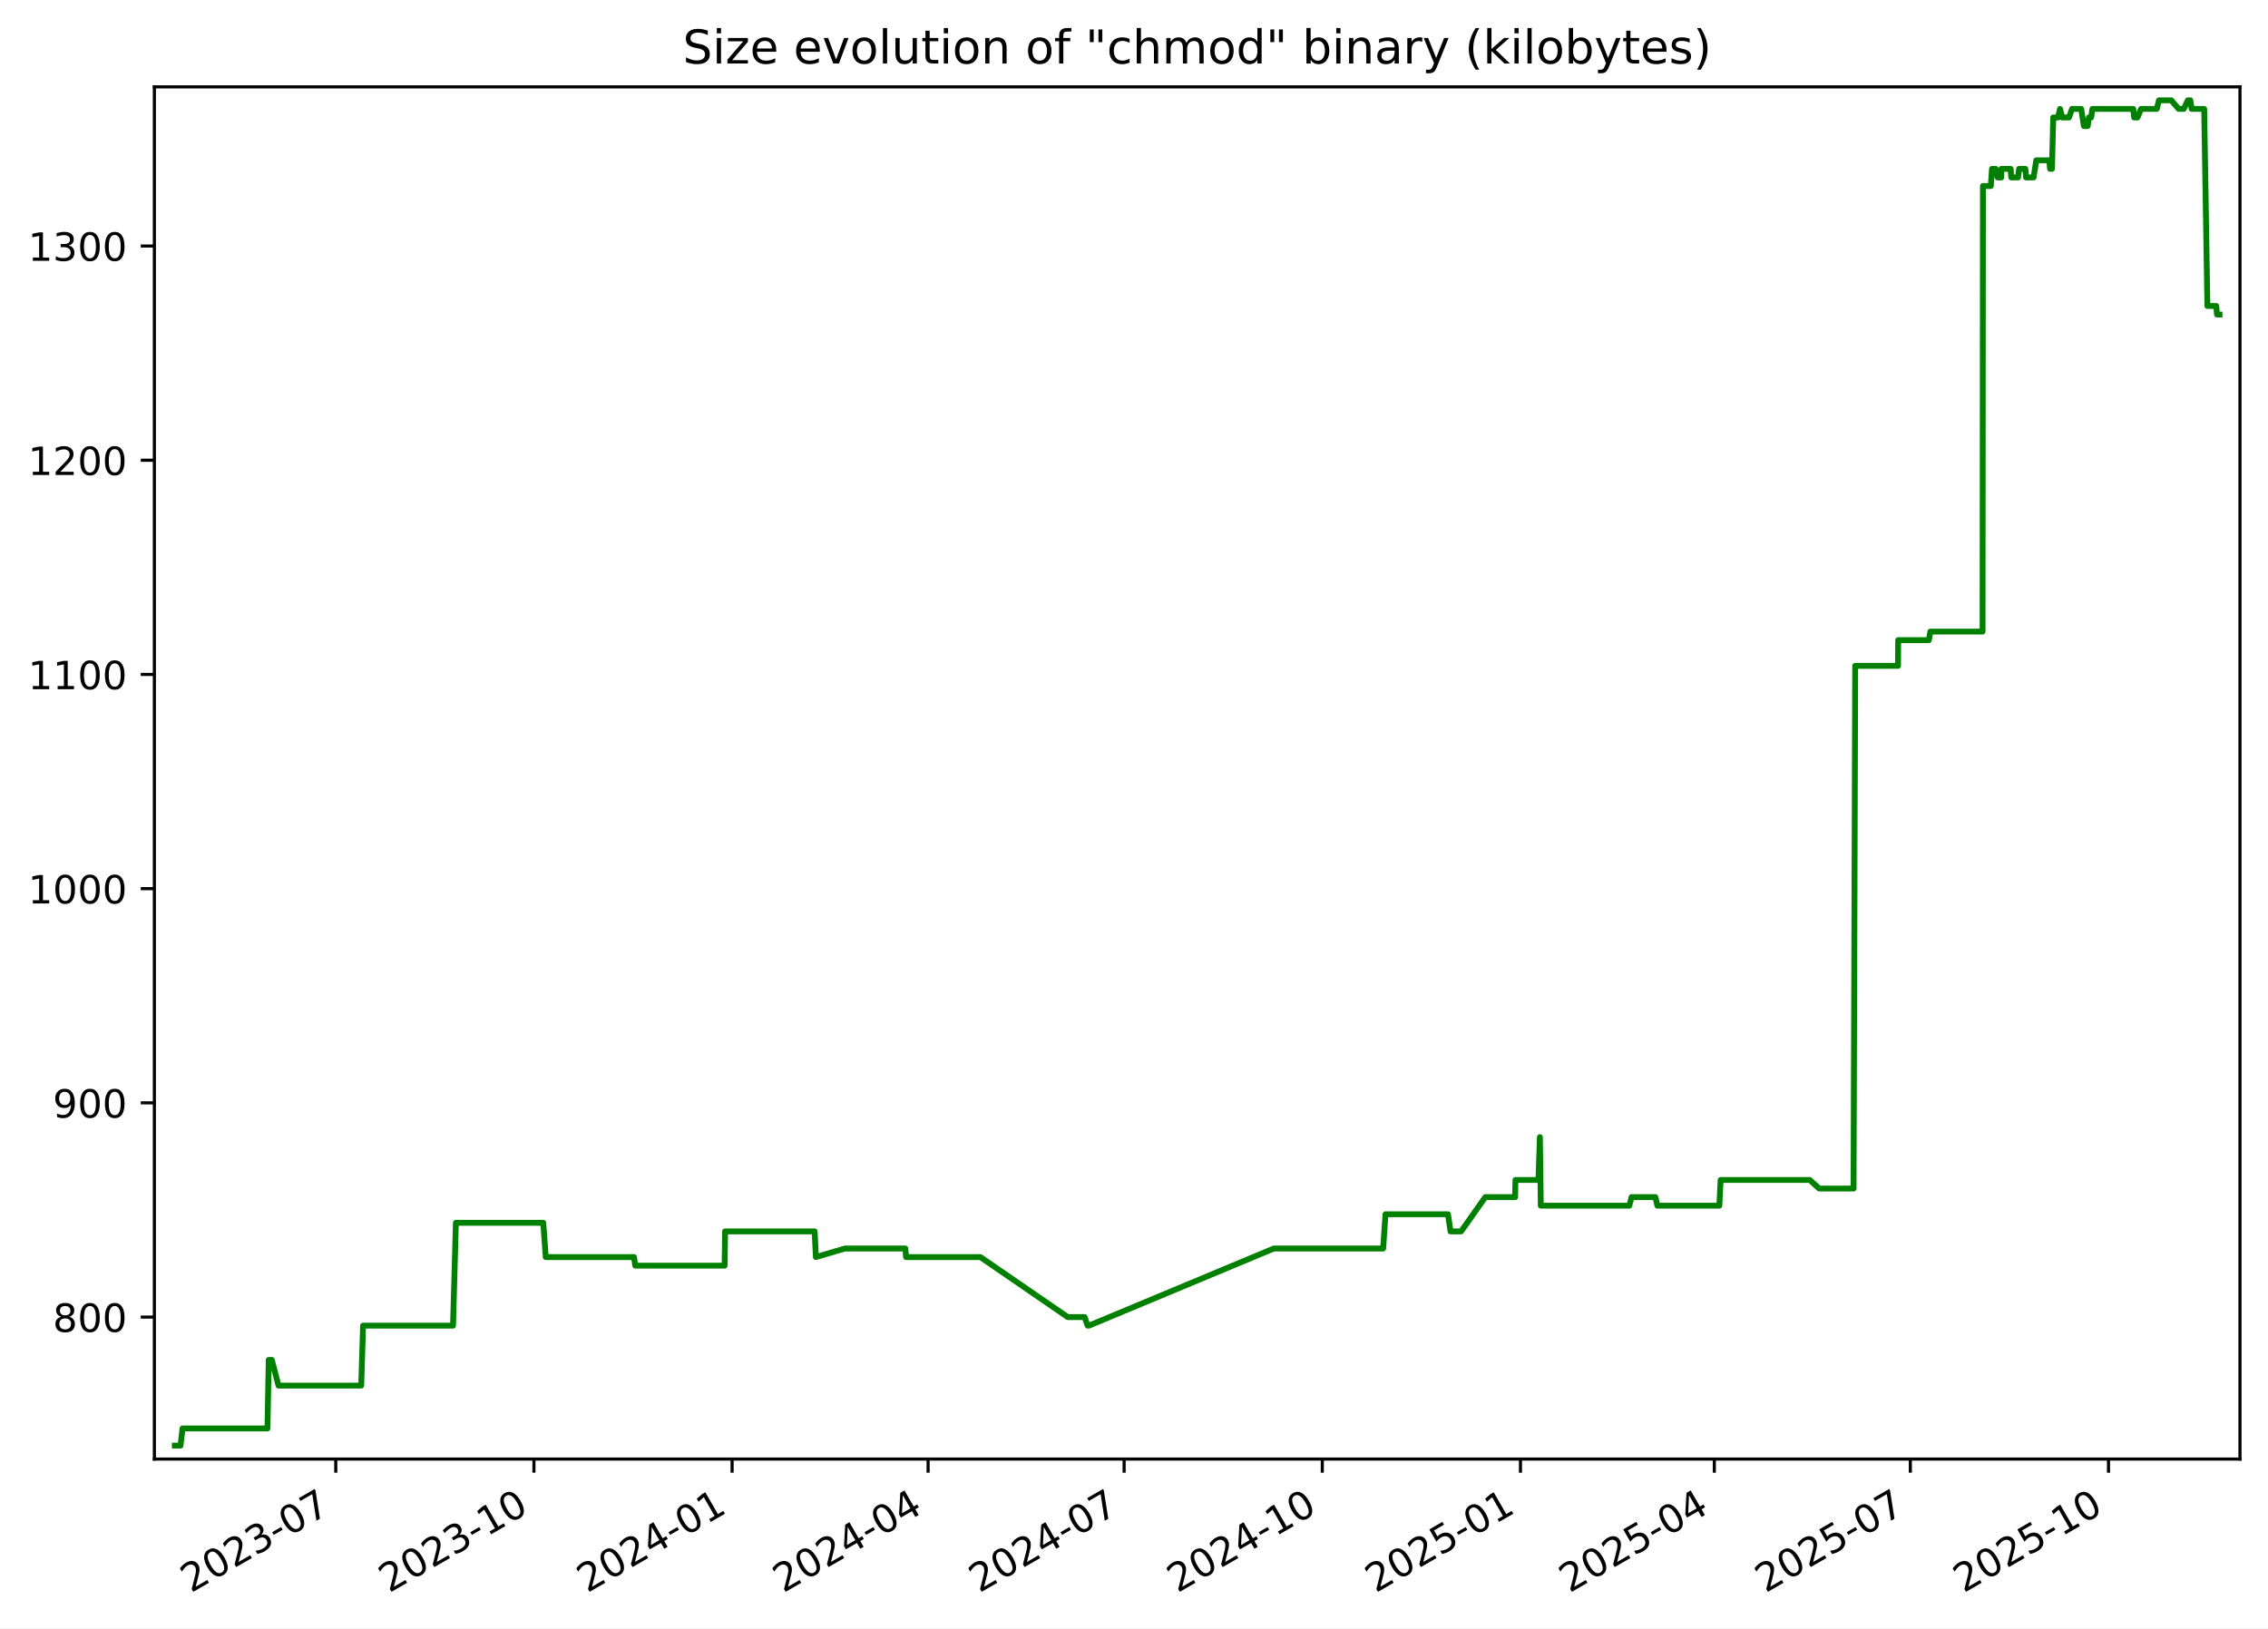
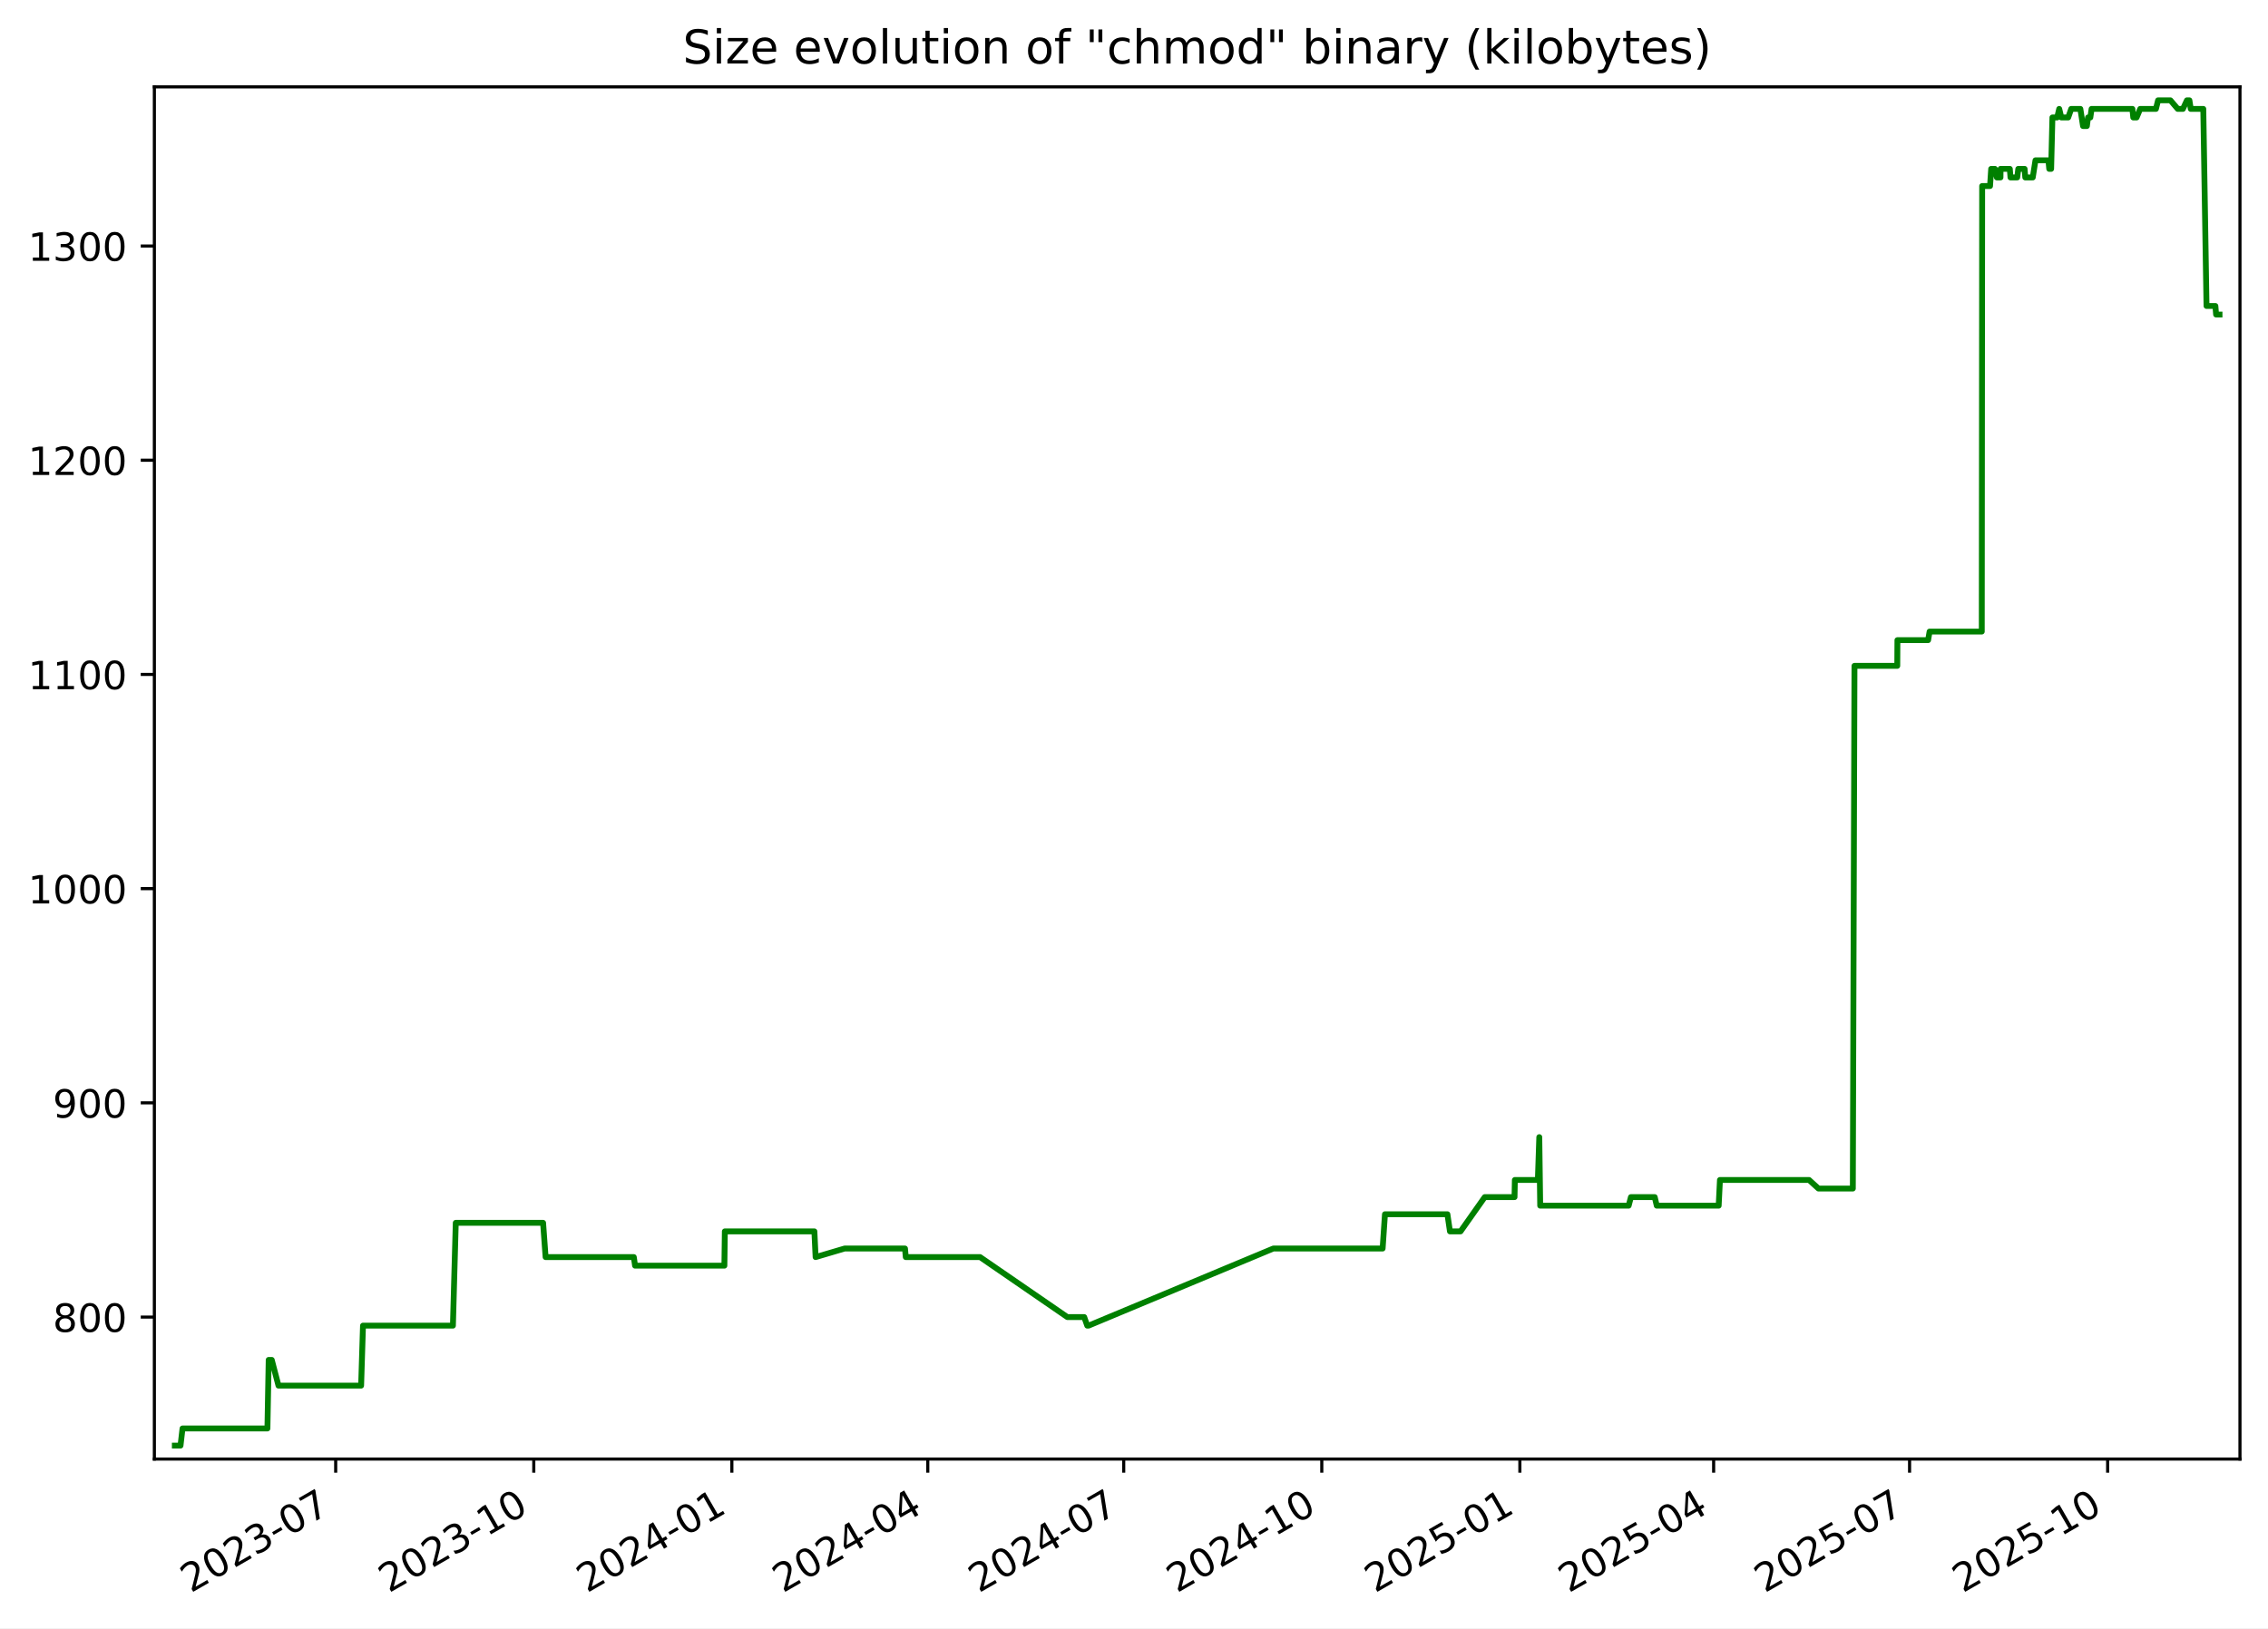
<svg xmlns="http://www.w3.org/2000/svg" xmlns:xlink="http://www.w3.org/1999/xlink" width="582.53pt" height="418.303pt" viewBox="0 0 582.53 418.303" version="1.1">
  <defs>
    <style type="text/css">*{stroke-linejoin: round; stroke-linecap: butt}</style>
  </defs>
  <g id="figure_1">
    <g id="patch_1">
      <path d="M -0 418.303  L 582.53 418.303  L 582.53 0  L -0 0  z " style="fill: #ffffff" />
    </g>
    <g id="axes_1">
      <g id="patch_2">
        <path d="M 39.65 374.83  L 575.33 374.83  L 575.33 22.318  L 39.65 22.318  z " style="fill: #ffffff" />
      </g>
      <g id="matplotlib.axis_1">
        <g id="xtick_1">
          <g id="line2d_1">
            <defs>
-               <path id="mbf99a6c5c3" d="M 0 0  L 0 3.5  " style="stroke: #000000; stroke-width: 0.8" />
+               <path id="m037a5abe22" d="M 0 0  L 0 3.5  " style="stroke: #000000; stroke-width: 0.8" />
            </defs>
            <g>
-               <use xlink:href="#mbf99a6c5c3" x="86.241" y="374.83" style="stroke: #000000; stroke-width: 0.8" />
+               <use xlink:href="#m037a5abe22" x="86.222" y="374.83" style="stroke: #000000; stroke-width: 0.8" />
            </g>
          </g>
          <g id="text_1">
-             <g transform="translate(49.01572 409.302) rotate(-30) scale(0.1 -0.1)">
+             <g transform="translate(48.99765 409.302) rotate(-30) scale(0.1 -0.1)">
              <defs>
                <path id="DejaVuSans-32" d="M 1228 531  L 3431 531  L 3431 0  L 469 0  L 469 531  Q 828 903 1448 1529  Q 2069 2156 2228 2338  Q 2531 2678 2651 2914  Q 2772 3150 2772 3378  Q 2772 3750 2511 3984  Q 2250 4219 1831 4219  Q 1534 4219 1204 4116  Q 875 4013 500 3803  L 500 4441  Q 881 4594 1212 4672  Q 1544 4750 1819 4750  Q 2544 4750 2975 4387  Q 3406 4025 3406 3419  Q 3406 3131 3298 2873  Q 3191 2616 2906 2266  Q 2828 2175 2409 1742  Q 1991 1309 1228 531  z " transform="scale(0.015625)" />
                <path id="DejaVuSans-30" d="M 2034 4250  Q 1547 4250 1301 3770  Q 1056 3291 1056 2328  Q 1056 1369 1301 889  Q 1547 409 2034 409  Q 2525 409 2770 889  Q 3016 1369 3016 2328  Q 3016 3291 2770 3770  Q 2525 4250 2034 4250  z M 2034 4750  Q 2819 4750 3233 4129  Q 3647 3509 3647 2328  Q 3647 1150 3233 529  Q 2819 -91 2034 -91  Q 1250 -91 836 529  Q 422 1150 422 2328  Q 422 3509 836 4129  Q 1250 4750 2034 4750  z " transform="scale(0.015625)" />
                <path id="DejaVuSans-33" d="M 2597 2516  Q 3050 2419 3304 2112  Q 3559 1806 3559 1356  Q 3559 666 3084 287  Q 2609 -91 1734 -91  Q 1441 -91 1130 -33  Q 819 25 488 141  L 488 750  Q 750 597 1062 519  Q 1375 441 1716 441  Q 2309 441 2620 675  Q 2931 909 2931 1356  Q 2931 1769 2642 2001  Q 2353 2234 1838 2234  L 1294 2234  L 1294 2753  L 1863 2753  Q 2328 2753 2575 2939  Q 2822 3125 2822 3475  Q 2822 3834 2567 4026  Q 2313 4219 1838 4219  Q 1578 4219 1281 4162  Q 984 4106 628 3988  L 628 4550  Q 988 4650 1302 4700  Q 1616 4750 1894 4750  Q 2613 4750 3031 4423  Q 3450 4097 3450 3541  Q 3450 3153 3228 2886  Q 3006 2619 2597 2516  z " transform="scale(0.015625)" />
                <path id="DejaVuSans-2d" d="M 313 2009  L 1997 2009  L 1997 1497  L 313 1497  L 313 2009  z " transform="scale(0.015625)" />
                <path id="DejaVuSans-37" d="M 525 4666  L 3525 4666  L 3525 4397  L 1831 0  L 1172 0  L 2766 4134  L 525 4134  L 525 4666  z " transform="scale(0.015625)" />
              </defs>
              <use xlink:href="#DejaVuSans-32" />
              <use xlink:href="#DejaVuSans-30" x="63.623" />
              <use xlink:href="#DejaVuSans-32" x="127.246" />
              <use xlink:href="#DejaVuSans-33" x="190.869" />
              <use xlink:href="#DejaVuSans-2d" x="254.492" />
              <use xlink:href="#DejaVuSans-30" x="290.576" />
              <use xlink:href="#DejaVuSans-37" x="354.199" />
            </g>
          </g>
        </g>
        <g id="xtick_2">
          <g id="line2d_2">
            <g>
-               <use xlink:href="#mbf99a6c5c3" x="137.139" y="374.83" style="stroke: #000000; stroke-width: 0.8" />
+               <use xlink:href="#m037a5abe22" x="137.099" y="374.83" style="stroke: #000000; stroke-width: 0.8" />
            </g>
          </g>
          <g id="text_2">
-             <g transform="translate(99.91424 409.302) rotate(-30) scale(0.1 -0.1)">
+             <g transform="translate(99.87392 409.302) rotate(-30) scale(0.1 -0.1)">
              <defs>
                <path id="DejaVuSans-31" d="M 794 531  L 1825 531  L 1825 4091  L 703 3866  L 703 4441  L 1819 4666  L 2450 4666  L 2450 531  L 3481 531  L 3481 0  L 794 0  L 794 531  z " transform="scale(0.015625)" />
              </defs>
              <use xlink:href="#DejaVuSans-32" />
              <use xlink:href="#DejaVuSans-30" x="63.623" />
              <use xlink:href="#DejaVuSans-32" x="127.246" />
              <use xlink:href="#DejaVuSans-33" x="190.869" />
              <use xlink:href="#DejaVuSans-2d" x="254.492" />
              <use xlink:href="#DejaVuSans-31" x="290.576" />
              <use xlink:href="#DejaVuSans-30" x="354.199" />
            </g>
          </g>
        </g>
        <g id="xtick_3">
          <g id="line2d_3">
            <g>
-               <use xlink:href="#mbf99a6c5c3" x="188.038" y="374.83" style="stroke: #000000; stroke-width: 0.8" />
+               <use xlink:href="#m037a5abe22" x="187.975" y="374.83" style="stroke: #000000; stroke-width: 0.8" />
            </g>
          </g>
          <g id="text_3">
-             <g transform="translate(150.8128 409.302) rotate(-30) scale(0.1 -0.1)">
+             <g transform="translate(150.7502 409.302) rotate(-30) scale(0.1 -0.1)">
              <defs>
                <path id="DejaVuSans-34" d="M 2419 4116  L 825 1625  L 2419 1625  L 2419 4116  z M 2253 4666  L 3047 4666  L 3047 1625  L 3713 1625  L 3713 1100  L 3047 1100  L 3047 0  L 2419 0  L 2419 1100  L 313 1100  L 313 1709  L 2253 4666  z " transform="scale(0.015625)" />
              </defs>
              <use xlink:href="#DejaVuSans-32" />
              <use xlink:href="#DejaVuSans-30" x="63.623" />
              <use xlink:href="#DejaVuSans-32" x="127.246" />
              <use xlink:href="#DejaVuSans-34" x="190.869" />
              <use xlink:href="#DejaVuSans-2d" x="254.492" />
              <use xlink:href="#DejaVuSans-30" x="290.576" />
              <use xlink:href="#DejaVuSans-31" x="354.199" />
            </g>
          </g>
        </g>
        <g id="xtick_4">
          <g id="line2d_4">
            <g>
-               <use xlink:href="#mbf99a6c5c3" x="238.383" y="374.83" style="stroke: #000000; stroke-width: 0.8" />
+               <use xlink:href="#m037a5abe22" x="238.298" y="374.83" style="stroke: #000000; stroke-width: 0.8" />
            </g>
          </g>
          <g id="text_4">
-             <g transform="translate(201.158 409.302) rotate(-30) scale(0.1 -0.1)">
+             <g transform="translate(201.0735 409.302) rotate(-30) scale(0.1 -0.1)">
              <use xlink:href="#DejaVuSans-32" />
              <use xlink:href="#DejaVuSans-30" x="63.623" />
              <use xlink:href="#DejaVuSans-32" x="127.246" />
              <use xlink:href="#DejaVuSans-34" x="190.869" />
              <use xlink:href="#DejaVuSans-2d" x="254.492" />
              <use xlink:href="#DejaVuSans-30" x="290.576" />
              <use xlink:href="#DejaVuSans-34" x="354.199" />
            </g>
          </g>
        </g>
        <g id="xtick_5">
          <g id="line2d_5">
            <g>
-               <use xlink:href="#mbf99a6c5c3" x="288.728" y="374.83" style="stroke: #000000; stroke-width: 0.8" />
+               <use xlink:href="#m037a5abe22" x="288.622" y="374.83" style="stroke: #000000; stroke-width: 0.8" />
            </g>
          </g>
          <g id="text_5">
-             <g transform="translate(251.5033 409.302) rotate(-30) scale(0.1 -0.1)">
+             <g transform="translate(251.3967 409.302) rotate(-30) scale(0.1 -0.1)">
              <use xlink:href="#DejaVuSans-32" />
              <use xlink:href="#DejaVuSans-30" x="63.623" />
              <use xlink:href="#DejaVuSans-32" x="127.246" />
              <use xlink:href="#DejaVuSans-34" x="190.869" />
              <use xlink:href="#DejaVuSans-2d" x="254.492" />
              <use xlink:href="#DejaVuSans-30" x="290.576" />
              <use xlink:href="#DejaVuSans-37" x="354.199" />
            </g>
          </g>
        </g>
        <g id="xtick_6">
          <g id="line2d_6">
            <g>
-               <use xlink:href="#mbf99a6c5c3" x="339.627" y="374.83" style="stroke: #000000; stroke-width: 0.8" />
+               <use xlink:href="#m037a5abe22" x="339.498" y="374.83" style="stroke: #000000; stroke-width: 0.8" />
            </g>
          </g>
          <g id="text_6">
-             <g transform="translate(302.4018 409.302) rotate(-30) scale(0.1 -0.1)">
+             <g transform="translate(302.273 409.302) rotate(-30) scale(0.1 -0.1)">
              <use xlink:href="#DejaVuSans-32" />
              <use xlink:href="#DejaVuSans-30" x="63.623" />
              <use xlink:href="#DejaVuSans-32" x="127.246" />
              <use xlink:href="#DejaVuSans-34" x="190.869" />
              <use xlink:href="#DejaVuSans-2d" x="254.492" />
              <use xlink:href="#DejaVuSans-31" x="290.576" />
              <use xlink:href="#DejaVuSans-30" x="354.199" />
            </g>
          </g>
        </g>
        <g id="xtick_7">
          <g id="line2d_7">
            <g>
-               <use xlink:href="#mbf99a6c5c3" x="390.525" y="374.83" style="stroke: #000000; stroke-width: 0.8" />
+               <use xlink:href="#m037a5abe22" x="390.374" y="374.83" style="stroke: #000000; stroke-width: 0.8" />
            </g>
          </g>
          <g id="text_7">
-             <g transform="translate(353.3004 409.302) rotate(-30) scale(0.1 -0.1)">
+             <g transform="translate(353.1493 409.302) rotate(-30) scale(0.1 -0.1)">
              <defs>
                <path id="DejaVuSans-35" d="M 691 4666  L 3169 4666  L 3169 4134  L 1269 4134  L 1269 2991  Q 1406 3038 1543 3061  Q 1681 3084 1819 3084  Q 2600 3084 3056 2656  Q 3513 2228 3513 1497  Q 3513 744 3044 326  Q 2575 -91 1722 -91  Q 1428 -91 1123 -41  Q 819 9 494 109  L 494 744  Q 775 591 1075 516  Q 1375 441 1709 441  Q 2250 441 2565 725  Q 2881 1009 2881 1497  Q 2881 1984 2565 2268  Q 2250 2553 1709 2553  Q 1456 2553 1204 2497  Q 953 2441 691 2322  L 691 4666  z " transform="scale(0.015625)" />
              </defs>
              <use xlink:href="#DejaVuSans-32" />
              <use xlink:href="#DejaVuSans-30" x="63.623" />
              <use xlink:href="#DejaVuSans-32" x="127.246" />
              <use xlink:href="#DejaVuSans-35" x="190.869" />
              <use xlink:href="#DejaVuSans-2d" x="254.492" />
              <use xlink:href="#DejaVuSans-30" x="290.576" />
              <use xlink:href="#DejaVuSans-31" x="354.199" />
            </g>
          </g>
        </g>
        <g id="xtick_8">
          <g id="line2d_8">
            <g>
-               <use xlink:href="#mbf99a6c5c3" x="440.317" y="374.83" style="stroke: #000000; stroke-width: 0.8" />
+               <use xlink:href="#m037a5abe22" x="440.144" y="374.83" style="stroke: #000000; stroke-width: 0.8" />
            </g>
          </g>
          <g id="text_8">
-             <g transform="translate(403.0924 409.302) rotate(-30) scale(0.1 -0.1)">
+             <g transform="translate(402.9196 409.302) rotate(-30) scale(0.1 -0.1)">
              <use xlink:href="#DejaVuSans-32" />
              <use xlink:href="#DejaVuSans-30" x="63.623" />
              <use xlink:href="#DejaVuSans-32" x="127.246" />
              <use xlink:href="#DejaVuSans-35" x="190.869" />
              <use xlink:href="#DejaVuSans-2d" x="254.492" />
              <use xlink:href="#DejaVuSans-30" x="290.576" />
              <use xlink:href="#DejaVuSans-34" x="354.199" />
            </g>
          </g>
        </g>
        <g id="xtick_9">
          <g id="line2d_9">
            <g>
-               <use xlink:href="#mbf99a6c5c3" x="490.662" y="374.83" style="stroke: #000000; stroke-width: 0.8" />
+               <use xlink:href="#m037a5abe22" x="490.468" y="374.83" style="stroke: #000000; stroke-width: 0.8" />
            </g>
          </g>
          <g id="text_9">
-             <g transform="translate(453.4377 409.302) rotate(-30) scale(0.1 -0.1)">
+             <g transform="translate(453.2428 409.302) rotate(-30) scale(0.1 -0.1)">
              <use xlink:href="#DejaVuSans-32" />
              <use xlink:href="#DejaVuSans-30" x="63.623" />
              <use xlink:href="#DejaVuSans-32" x="127.246" />
              <use xlink:href="#DejaVuSans-35" x="190.869" />
              <use xlink:href="#DejaVuSans-2d" x="254.492" />
              <use xlink:href="#DejaVuSans-30" x="290.576" />
              <use xlink:href="#DejaVuSans-37" x="354.199" />
            </g>
          </g>
        </g>
        <g id="xtick_10">
          <g id="line2d_10">
            <g>
-               <use xlink:href="#mbf99a6c5c3" x="541.561" y="374.83" style="stroke: #000000; stroke-width: 0.8" />
+               <use xlink:href="#m037a5abe22" x="541.344" y="374.83" style="stroke: #000000; stroke-width: 0.8" />
            </g>
          </g>
          <g id="text_10">
-             <g transform="translate(504.3362 409.302) rotate(-30) scale(0.1 -0.1)">
+             <g transform="translate(504.1191 409.302) rotate(-30) scale(0.1 -0.1)">
              <use xlink:href="#DejaVuSans-32" />
              <use xlink:href="#DejaVuSans-30" x="63.623" />
              <use xlink:href="#DejaVuSans-32" x="127.246" />
              <use xlink:href="#DejaVuSans-35" x="190.869" />
              <use xlink:href="#DejaVuSans-2d" x="254.492" />
              <use xlink:href="#DejaVuSans-31" x="290.576" />
              <use xlink:href="#DejaVuSans-30" x="354.199" />
            </g>
          </g>
        </g>
      </g>
      <g id="matplotlib.axis_2">
        <g id="ytick_1">
          <g id="line2d_11">
            <defs>
-               <path id="m82a32ac178" d="M 0 0  L -3.5 0  " style="stroke: #000000; stroke-width: 0.8" />
+               <path id="ma6975c698b" d="M 0 0  L -3.5 0  " style="stroke: #000000; stroke-width: 0.8" />
            </defs>
            <g>
-               <use xlink:href="#m82a32ac178" x="39.65" y="338.355" style="stroke: #000000; stroke-width: 0.8" />
+               <use xlink:href="#ma6975c698b" x="39.65" y="338.355" style="stroke: #000000; stroke-width: 0.8" />
            </g>
          </g>
          <g id="text_11">
            <g transform="translate(13.5625 342.1542) scale(0.1 -0.1)">
              <defs>
                <path id="DejaVuSans-38" d="M 2034 2216  Q 1584 2216 1326 1975  Q 1069 1734 1069 1313  Q 1069 891 1326 650  Q 1584 409 2034 409  Q 2484 409 2743 651  Q 3003 894 3003 1313  Q 3003 1734 2745 1975  Q 2488 2216 2034 2216  z M 1403 2484  Q 997 2584 770 2862  Q 544 3141 544 3541  Q 544 4100 942 4425  Q 1341 4750 2034 4750  Q 2731 4750 3128 4425  Q 3525 4100 3525 3541  Q 3525 3141 3298 2862  Q 3072 2584 2669 2484  Q 3125 2378 3379 2068  Q 3634 1759 3634 1313  Q 3634 634 3220 271  Q 2806 -91 2034 -91  Q 1263 -91 848 271  Q 434 634 434 1313  Q 434 1759 690 2068  Q 947 2378 1403 2484  z M 1172 3481  Q 1172 3119 1398 2916  Q 1625 2713 2034 2713  Q 2441 2713 2670 2916  Q 2900 3119 2900 3481  Q 2900 3844 2670 4047  Q 2441 4250 2034 4250  Q 1625 4250 1398 4047  Q 1172 3844 1172 3481  z " transform="scale(0.015625)" />
              </defs>
              <use xlink:href="#DejaVuSans-38" />
              <use xlink:href="#DejaVuSans-30" x="63.623" />
              <use xlink:href="#DejaVuSans-30" x="127.246" />
            </g>
          </g>
        </g>
        <g id="ytick_2">
          <g id="line2d_12">
            <g>
-               <use xlink:href="#m82a32ac178" x="39.65" y="283.323" style="stroke: #000000; stroke-width: 0.8" />
+               <use xlink:href="#ma6975c698b" x="39.65" y="283.323" style="stroke: #000000; stroke-width: 0.8" />
            </g>
          </g>
          <g id="text_12">
            <g transform="translate(13.5625 287.1224) scale(0.1 -0.1)">
              <defs>
                <path id="DejaVuSans-39" d="M 703 97  L 703 672  Q 941 559 1184 500  Q 1428 441 1663 441  Q 2288 441 2617 861  Q 2947 1281 2994 2138  Q 2813 1869 2534 1725  Q 2256 1581 1919 1581  Q 1219 1581 811 2004  Q 403 2428 403 3163  Q 403 3881 828 4315  Q 1253 4750 1959 4750  Q 2769 4750 3195 4129  Q 3622 3509 3622 2328  Q 3622 1225 3098 567  Q 2575 -91 1691 -91  Q 1453 -91 1209 -44  Q 966 3 703 97  z M 1959 2075  Q 2384 2075 2632 2365  Q 2881 2656 2881 3163  Q 2881 3666 2632 3958  Q 2384 4250 1959 4250  Q 1534 4250 1286 3958  Q 1038 3666 1038 3163  Q 1038 2656 1286 2365  Q 1534 2075 1959 2075  z " transform="scale(0.015625)" />
              </defs>
              <use xlink:href="#DejaVuSans-39" />
              <use xlink:href="#DejaVuSans-30" x="63.623" />
              <use xlink:href="#DejaVuSans-30" x="127.246" />
            </g>
          </g>
        </g>
        <g id="ytick_3">
          <g id="line2d_13">
            <g>
-               <use xlink:href="#m82a32ac178" x="39.65" y="228.291" style="stroke: #000000; stroke-width: 0.8" />
+               <use xlink:href="#ma6975c698b" x="39.65" y="228.291" style="stroke: #000000; stroke-width: 0.8" />
            </g>
          </g>
          <g id="text_13">
            <g transform="translate(7.2 232.0905) scale(0.1 -0.1)">
              <use xlink:href="#DejaVuSans-31" />
              <use xlink:href="#DejaVuSans-30" x="63.623" />
              <use xlink:href="#DejaVuSans-30" x="127.246" />
              <use xlink:href="#DejaVuSans-30" x="190.869" />
            </g>
          </g>
        </g>
        <g id="ytick_4">
          <g id="line2d_14">
            <g>
-               <use xlink:href="#m82a32ac178" x="39.65" y="173.259" style="stroke: #000000; stroke-width: 0.8" />
+               <use xlink:href="#ma6975c698b" x="39.65" y="173.259" style="stroke: #000000; stroke-width: 0.8" />
            </g>
          </g>
          <g id="text_14">
            <g transform="translate(7.2 177.0587) scale(0.1 -0.1)">
              <use xlink:href="#DejaVuSans-31" />
              <use xlink:href="#DejaVuSans-31" x="63.623" />
              <use xlink:href="#DejaVuSans-30" x="127.246" />
              <use xlink:href="#DejaVuSans-30" x="190.869" />
            </g>
          </g>
        </g>
        <g id="ytick_5">
          <g id="line2d_15">
            <g>
-               <use xlink:href="#m82a32ac178" x="39.65" y="118.228" style="stroke: #000000; stroke-width: 0.8" />
+               <use xlink:href="#ma6975c698b" x="39.65" y="118.228" style="stroke: #000000; stroke-width: 0.8" />
            </g>
          </g>
          <g id="text_15">
            <g transform="translate(7.2 122.0268) scale(0.1 -0.1)">
              <use xlink:href="#DejaVuSans-31" />
              <use xlink:href="#DejaVuSans-32" x="63.623" />
              <use xlink:href="#DejaVuSans-30" x="127.246" />
              <use xlink:href="#DejaVuSans-30" x="190.869" />
            </g>
          </g>
        </g>
        <g id="ytick_6">
          <g id="line2d_16">
            <g>
-               <use xlink:href="#m82a32ac178" x="39.65" y="63.196" style="stroke: #000000; stroke-width: 0.8" />
+               <use xlink:href="#ma6975c698b" x="39.65" y="63.196" style="stroke: #000000; stroke-width: 0.8" />
            </g>
          </g>
          <g id="text_16">
            <g transform="translate(7.2 66.995) scale(0.1 -0.1)">
              <use xlink:href="#DejaVuSans-31" />
              <use xlink:href="#DejaVuSans-33" x="63.623" />
              <use xlink:href="#DejaVuSans-30" x="127.246" />
              <use xlink:href="#DejaVuSans-30" x="190.869" />
            </g>
          </g>
        </g>
      </g>
      <g id="line2d_17">
-         <path d="M 44.902 371.374  L 46.366 371.374  L 46.879 366.972  L 68.699 366.972  L 69.023 349.361  L 69.813 349.361  L 71.538 355.965  L 92.774 355.965  L 93.256 340.556  L 116.364 340.556  L 117.092 314.141  L 139.535 314.141  L 140.176 322.946  L 162.848 322.946  L 163.164 325.147  L 186.118 325.147  L 186.237 316.342  L 209.246 316.342  L 209.557 322.946  L 217.011 320.745  L 232.529 320.745  L 232.726 322.946  L 251.816 322.946  L 274.24 338.355  L 278.579 338.355  L 279.358 340.556  L 279.695 340.556  L 327.17 320.745  L 355.261 320.745  L 355.859 311.94  L 371.91 311.94  L 372.559 316.342  L 375.283 316.342  L 381.497 307.537  L 389.152 307.537  L 389.24 303.135  L 395.148 303.135  L 395.517 292.128  L 395.749 309.738  L 418.48 309.738  L 419.061 307.537  L 425.179 307.537  L 425.7 309.738  L 441.611 309.738  L 441.937 303.135  L 464.839 303.135  L 467.256 305.336  L 476.085 305.336  L 476.505 171.058  L 487.503 171.058  L 487.542 164.454  L 495.427 164.454  L 495.807 162.253  L 509.217 162.253  L 509.316 47.787  L 511.341 47.787  L 511.633 43.384  L 512.587 43.384  L 513.09 45.586  L 514.023 45.586  L 514.042 43.384  L 516.423 43.384  L 516.593 45.586  L 518.324 45.586  L 518.599 43.384  L 520.22 43.384  L 520.39 45.586  L 522.321 45.586  L 523.012 41.183  L 526.343 41.183  L 526.552 43.384  L 527.04 43.384  L 527.369 30.177  L 528.592 30.177  L 529.118 27.975  L 529.659 30.177  L 531.428 30.177  L 532.2 27.975  L 534.548 27.975  L 535.235 32.378  L 536.226 32.378  L 536.516 30.177  L 537.111 30.177  L 537.432 27.975  L 547.918 27.975  L 548.141 30.177  L 549.002 30.177  L 549.927 27.975  L 553.967 27.975  L 554.516 25.774  L 557.693 25.774  L 559.572 27.975  L 560.905 27.975  L 561.933 25.774  L 562.57 25.774  L 562.917 27.975  L 566.138 27.975  L 566.966 78.605  L 569.247 78.605  L 569.427 80.806  L 570.078 80.806  L 570.078 80.806  " clip-path="url(#p635412f7b2)" style="fill: none; stroke: #008000; stroke-width: 1.5; stroke-linecap: square" />
+         <path d="M 44.902 371.374  L 46.366 371.374  L 46.878 366.972  L 68.688 366.972  L 69.012 349.361  L 69.802 349.361  L 71.526 355.965  L 92.753 355.965  L 93.235 340.556  L 116.333 340.556  L 117.061 314.141  L 139.493 314.141  L 140.135 322.946  L 162.796 322.946  L 163.113 325.147  L 186.056 325.147  L 186.175 316.342  L 209.175 316.342  L 209.485 322.946  L 216.935 320.745  L 232.447 320.745  L 232.644 322.946  L 251.726 322.946  L 274.139 338.355  L 278.477 338.355  L 279.256 340.556  L 279.593 340.556  L 327.047 320.745  L 355.125 320.745  L 355.723 311.94  L 371.767 311.94  L 372.416 316.342  L 375.138 316.342  L 381.35 307.537  L 389.002 307.537  L 389.089 303.135  L 394.995 303.135  L 395.363 292.128  L 395.595 309.738  L 418.316 309.738  L 418.897 307.537  L 425.013 307.537  L 425.533 309.738  L 441.438 309.738  L 441.764 303.135  L 464.655 303.135  L 467.071 305.336  L 475.896 305.336  L 476.316 171.058  L 487.309 171.058  L 487.348 164.454  L 495.23 164.454  L 495.61 162.253  L 509.014 162.253  L 509.113 47.787  L 511.138 47.787  L 511.429 43.384  L 512.383 43.384  L 512.886 45.586  L 513.818 45.586  L 513.836 43.384  L 516.217 43.384  L 516.387 45.586  L 518.117 45.586  L 518.392 43.384  L 520.012 43.384  L 520.183 45.586  L 522.112 45.586  L 522.803 41.183  L 526.132 41.183  L 526.342 43.384  L 526.829 43.384  L 527.158 30.177  L 528.381 30.177  L 528.906 27.975  L 529.447 30.177  L 531.215 30.177  L 531.987 27.975  L 534.334 27.975  L 535.02 32.378  L 536.011 32.378  L 536.301 30.177  L 536.896 30.177  L 537.217 27.975  L 547.698 27.975  L 547.921 30.177  L 548.781 30.177  L 549.706 27.975  L 553.745 27.975  L 554.294 25.774  L 557.469 25.774  L 559.347 27.975  L 560.679 27.975  L 561.707 25.774  L 562.344 25.774  L 562.691 27.975  L 565.91 27.975  L 566.738 78.605  L 569.018 78.605  L 569.198 80.806  L 570.078 80.806  L 570.078 80.806  " clip-path="url(#p3fe53b122d)" style="fill: none; stroke: #008000; stroke-width: 1.5; stroke-linecap: square" />
      </g>
      <g id="patch_3">
        <path d="M 39.65 374.83  L 39.65 22.318  " style="fill: none; stroke: #000000; stroke-width: 0.8; stroke-linejoin: miter; stroke-linecap: square" />
      </g>
      <g id="patch_4">
        <path d="M 575.33 374.83  L 575.33 22.318  " style="fill: none; stroke: #000000; stroke-width: 0.8; stroke-linejoin: miter; stroke-linecap: square" />
      </g>
      <g id="patch_5">
        <path d="M 39.65 374.83  L 575.33 374.83  " style="fill: none; stroke: #000000; stroke-width: 0.8; stroke-linejoin: miter; stroke-linecap: square" />
      </g>
      <g id="patch_6">
        <path d="M 39.65 22.318  L 575.33 22.318  " style="fill: none; stroke: #000000; stroke-width: 0.8; stroke-linejoin: miter; stroke-linecap: square" />
      </g>
      <g id="text_17">
        <g transform="translate(175.3681 16.31812) scale(0.12 -0.12)">
          <defs>
            <path id="DejaVuSans-53" d="M 3425 4513  L 3425 3897  Q 3066 4069 2747 4153  Q 2428 4238 2131 4238  Q 1616 4238 1336 4038  Q 1056 3838 1056 3469  Q 1056 3159 1242 3001  Q 1428 2844 1947 2747  L 2328 2669  Q 3034 2534 3370 2195  Q 3706 1856 3706 1288  Q 3706 609 3251 259  Q 2797 -91 1919 -91  Q 1588 -91 1214 -16  Q 841 59 441 206  L 441 856  Q 825 641 1194 531  Q 1563 422 1919 422  Q 2459 422 2753 634  Q 3047 847 3047 1241  Q 3047 1584 2836 1778  Q 2625 1972 2144 2069  L 1759 2144  Q 1053 2284 737 2584  Q 422 2884 422 3419  Q 422 4038 858 4394  Q 1294 4750 2059 4750  Q 2388 4750 2728 4690  Q 3069 4631 3425 4513  z " transform="scale(0.015625)" />
            <path id="DejaVuSans-69" d="M 603 3500  L 1178 3500  L 1178 0  L 603 0  L 603 3500  z M 603 4863  L 1178 4863  L 1178 4134  L 603 4134  L 603 4863  z " transform="scale(0.015625)" />
            <path id="DejaVuSans-7a" d="M 353 3500  L 3084 3500  L 3084 2975  L 922 459  L 3084 459  L 3084 0  L 275 0  L 275 525  L 2438 3041  L 353 3041  L 353 3500  z " transform="scale(0.015625)" />
            <path id="DejaVuSans-65" d="M 3597 1894  L 3597 1613  L 953 1613  Q 991 1019 1311 708  Q 1631 397 2203 397  Q 2534 397 2845 478  Q 3156 559 3463 722  L 3463 178  Q 3153 47 2828 -22  Q 2503 -91 2169 -91  Q 1331 -91 842 396  Q 353 884 353 1716  Q 353 2575 817 3079  Q 1281 3584 2069 3584  Q 2775 3584 3186 3129  Q 3597 2675 3597 1894  z M 3022 2063  Q 3016 2534 2758 2815  Q 2500 3097 2075 3097  Q 1594 3097 1305 2825  Q 1016 2553 972 2059  L 3022 2063  z " transform="scale(0.015625)" />
            <path id="DejaVuSans-20" transform="scale(0.015625)" />
            <path id="DejaVuSans-76" d="M 191 3500  L 800 3500  L 1894 563  L 2988 3500  L 3597 3500  L 2284 0  L 1503 0  L 191 3500  z " transform="scale(0.015625)" />
            <path id="DejaVuSans-6f" d="M 1959 3097  Q 1497 3097 1228 2736  Q 959 2375 959 1747  Q 959 1119 1226 758  Q 1494 397 1959 397  Q 2419 397 2687 759  Q 2956 1122 2956 1747  Q 2956 2369 2687 2733  Q 2419 3097 1959 3097  z M 1959 3584  Q 2709 3584 3137 3096  Q 3566 2609 3566 1747  Q 3566 888 3137 398  Q 2709 -91 1959 -91  Q 1206 -91 779 398  Q 353 888 353 1747  Q 353 2609 779 3096  Q 1206 3584 1959 3584  z " transform="scale(0.015625)" />
            <path id="DejaVuSans-6c" d="M 603 4863  L 1178 4863  L 1178 0  L 603 0  L 603 4863  z " transform="scale(0.015625)" />
            <path id="DejaVuSans-75" d="M 544 1381  L 544 3500  L 1119 3500  L 1119 1403  Q 1119 906 1312 657  Q 1506 409 1894 409  Q 2359 409 2629 706  Q 2900 1003 2900 1516  L 2900 3500  L 3475 3500  L 3475 0  L 2900 0  L 2900 538  Q 2691 219 2414 64  Q 2138 -91 1772 -91  Q 1169 -91 856 284  Q 544 659 544 1381  z M 1991 3584  L 1991 3584  z " transform="scale(0.015625)" />
            <path id="DejaVuSans-74" d="M 1172 4494  L 1172 3500  L 2356 3500  L 2356 3053  L 1172 3053  L 1172 1153  Q 1172 725 1289 603  Q 1406 481 1766 481  L 2356 481  L 2356 0  L 1766 0  Q 1100 0 847 248  Q 594 497 594 1153  L 594 3053  L 172 3053  L 172 3500  L 594 3500  L 594 4494  L 1172 4494  z " transform="scale(0.015625)" />
            <path id="DejaVuSans-6e" d="M 3513 2113  L 3513 0  L 2938 0  L 2938 2094  Q 2938 2591 2744 2837  Q 2550 3084 2163 3084  Q 1697 3084 1428 2787  Q 1159 2491 1159 1978  L 1159 0  L 581 0  L 581 3500  L 1159 3500  L 1159 2956  Q 1366 3272 1645 3428  Q 1925 3584 2291 3584  Q 2894 3584 3203 3211  Q 3513 2838 3513 2113  z " transform="scale(0.015625)" />
            <path id="DejaVuSans-66" d="M 2375 4863  L 2375 4384  L 1825 4384  Q 1516 4384 1395 4259  Q 1275 4134 1275 3809  L 1275 3500  L 2222 3500  L 2222 3053  L 1275 3053  L 1275 0  L 697 0  L 697 3053  L 147 3053  L 147 3500  L 697 3500  L 697 3744  Q 697 4328 969 4595  Q 1241 4863 1831 4863  L 2375 4863  z " transform="scale(0.015625)" />
            <path id="DejaVuSans-22" d="M 1147 4666  L 1147 2931  L 616 2931  L 616 4666  L 1147 4666  z M 2328 4666  L 2328 2931  L 1797 2931  L 1797 4666  L 2328 4666  z " transform="scale(0.015625)" />
            <path id="DejaVuSans-63" d="M 3122 3366  L 3122 2828  Q 2878 2963 2633 3030  Q 2388 3097 2138 3097  Q 1578 3097 1268 2742  Q 959 2388 959 1747  Q 959 1106 1268 751  Q 1578 397 2138 397  Q 2388 397 2633 464  Q 2878 531 3122 666  L 3122 134  Q 2881 22 2623 -34  Q 2366 -91 2075 -91  Q 1284 -91 818 406  Q 353 903 353 1747  Q 353 2603 823 3093  Q 1294 3584 2113 3584  Q 2378 3584 2631 3529  Q 2884 3475 3122 3366  z " transform="scale(0.015625)" />
            <path id="DejaVuSans-68" d="M 3513 2113  L 3513 0  L 2938 0  L 2938 2094  Q 2938 2591 2744 2837  Q 2550 3084 2163 3084  Q 1697 3084 1428 2787  Q 1159 2491 1159 1978  L 1159 0  L 581 0  L 581 4863  L 1159 4863  L 1159 2956  Q 1366 3272 1645 3428  Q 1925 3584 2291 3584  Q 2894 3584 3203 3211  Q 3513 2838 3513 2113  z " transform="scale(0.015625)" />
            <path id="DejaVuSans-6d" d="M 3328 2828  Q 3544 3216 3844 3400  Q 4144 3584 4550 3584  Q 5097 3584 5394 3201  Q 5691 2819 5691 2113  L 5691 0  L 5113 0  L 5113 2094  Q 5113 2597 4934 2840  Q 4756 3084 4391 3084  Q 3944 3084 3684 2787  Q 3425 2491 3425 1978  L 3425 0  L 2847 0  L 2847 2094  Q 2847 2600 2669 2842  Q 2491 3084 2119 3084  Q 1678 3084 1418 2786  Q 1159 2488 1159 1978  L 1159 0  L 581 0  L 581 3500  L 1159 3500  L 1159 2956  Q 1356 3278 1631 3431  Q 1906 3584 2284 3584  Q 2666 3584 2933 3390  Q 3200 3197 3328 2828  z " transform="scale(0.015625)" />
            <path id="DejaVuSans-64" d="M 2906 2969  L 2906 4863  L 3481 4863  L 3481 0  L 2906 0  L 2906 525  Q 2725 213 2448 61  Q 2172 -91 1784 -91  Q 1150 -91 751 415  Q 353 922 353 1747  Q 353 2572 751 3078  Q 1150 3584 1784 3584  Q 2172 3584 2448 3432  Q 2725 3281 2906 2969  z M 947 1747  Q 947 1113 1208 752  Q 1469 391 1925 391  Q 2381 391 2643 752  Q 2906 1113 2906 1747  Q 2906 2381 2643 2742  Q 2381 3103 1925 3103  Q 1469 3103 1208 2742  Q 947 2381 947 1747  z " transform="scale(0.015625)" />
            <path id="DejaVuSans-62" d="M 3116 1747  Q 3116 2381 2855 2742  Q 2594 3103 2138 3103  Q 1681 3103 1420 2742  Q 1159 2381 1159 1747  Q 1159 1113 1420 752  Q 1681 391 2138 391  Q 2594 391 2855 752  Q 3116 1113 3116 1747  z M 1159 2969  Q 1341 3281 1617 3432  Q 1894 3584 2278 3584  Q 2916 3584 3314 3078  Q 3713 2572 3713 1747  Q 3713 922 3314 415  Q 2916 -91 2278 -91  Q 1894 -91 1617 61  Q 1341 213 1159 525  L 1159 0  L 581 0  L 581 4863  L 1159 4863  L 1159 2969  z " transform="scale(0.015625)" />
            <path id="DejaVuSans-61" d="M 2194 1759  Q 1497 1759 1228 1600  Q 959 1441 959 1056  Q 959 750 1161 570  Q 1363 391 1709 391  Q 2188 391 2477 730  Q 2766 1069 2766 1631  L 2766 1759  L 2194 1759  z M 3341 1997  L 3341 0  L 2766 0  L 2766 531  Q 2569 213 2275 61  Q 1981 -91 1556 -91  Q 1019 -91 701 211  Q 384 513 384 1019  Q 384 1609 779 1909  Q 1175 2209 1959 2209  L 2766 2209  L 2766 2266  Q 2766 2663 2505 2880  Q 2244 3097 1772 3097  Q 1472 3097 1187 3025  Q 903 2953 641 2809  L 641 3341  Q 956 3463 1253 3523  Q 1550 3584 1831 3584  Q 2591 3584 2966 3190  Q 3341 2797 3341 1997  z " transform="scale(0.015625)" />
            <path id="DejaVuSans-72" d="M 2631 2963  Q 2534 3019 2420 3045  Q 2306 3072 2169 3072  Q 1681 3072 1420 2755  Q 1159 2438 1159 1844  L 1159 0  L 581 0  L 581 3500  L 1159 3500  L 1159 2956  Q 1341 3275 1631 3429  Q 1922 3584 2338 3584  Q 2397 3584 2469 3576  Q 2541 3569 2628 3553  L 2631 2963  z " transform="scale(0.015625)" />
            <path id="DejaVuSans-79" d="M 2059 -325  Q 1816 -950 1584 -1140  Q 1353 -1331 966 -1331  L 506 -1331  L 506 -850  L 844 -850  Q 1081 -850 1212 -737  Q 1344 -625 1503 -206  L 1606 56  L 191 3500  L 800 3500  L 1894 763  L 2988 3500  L 3597 3500  L 2059 -325  z " transform="scale(0.015625)" />
            <path id="DejaVuSans-28" d="M 1984 4856  Q 1566 4138 1362 3434  Q 1159 2731 1159 2009  Q 1159 1288 1364 580  Q 1569 -128 1984 -844  L 1484 -844  Q 1016 -109 783 600  Q 550 1309 550 2009  Q 550 2706 781 3412  Q 1013 4119 1484 4856  L 1984 4856  z " transform="scale(0.015625)" />
            <path id="DejaVuSans-6b" d="M 581 4863  L 1159 4863  L 1159 1991  L 2875 3500  L 3609 3500  L 1753 1863  L 3688 0  L 2938 0  L 1159 1709  L 1159 0  L 581 0  L 581 4863  z " transform="scale(0.015625)" />
            <path id="DejaVuSans-73" d="M 2834 3397  L 2834 2853  Q 2591 2978 2328 3040  Q 2066 3103 1784 3103  Q 1356 3103 1142 2972  Q 928 2841 928 2578  Q 928 2378 1081 2264  Q 1234 2150 1697 2047  L 1894 2003  Q 2506 1872 2764 1633  Q 3022 1394 3022 966  Q 3022 478 2636 193  Q 2250 -91 1575 -91  Q 1294 -91 989 -36  Q 684 19 347 128  L 347 722  Q 666 556 975 473  Q 1284 391 1588 391  Q 1994 391 2212 530  Q 2431 669 2431 922  Q 2431 1156 2273 1281  Q 2116 1406 1581 1522  L 1381 1569  Q 847 1681 609 1914  Q 372 2147 372 2553  Q 372 3047 722 3315  Q 1072 3584 1716 3584  Q 2034 3584 2315 3537  Q 2597 3491 2834 3397  z " transform="scale(0.015625)" />
            <path id="DejaVuSans-29" d="M 513 4856  L 1013 4856  Q 1481 4119 1714 3412  Q 1947 2706 1947 2009  Q 1947 1309 1714 600  Q 1481 -109 1013 -844  L 513 -844  Q 928 -128 1133 580  Q 1338 1288 1338 2009  Q 1338 2731 1133 3434  Q 928 4138 513 4856  z " transform="scale(0.015625)" />
          </defs>
          <use xlink:href="#DejaVuSans-53" />
          <use xlink:href="#DejaVuSans-69" x="63.477" />
          <use xlink:href="#DejaVuSans-7a" x="91.26" />
          <use xlink:href="#DejaVuSans-65" x="143.75" />
          <use xlink:href="#DejaVuSans-20" x="205.273" />
          <use xlink:href="#DejaVuSans-65" x="237.061" />
          <use xlink:href="#DejaVuSans-76" x="298.584" />
          <use xlink:href="#DejaVuSans-6f" x="357.764" />
          <use xlink:href="#DejaVuSans-6c" x="418.945" />
          <use xlink:href="#DejaVuSans-75" x="446.729" />
          <use xlink:href="#DejaVuSans-74" x="510.107" />
          <use xlink:href="#DejaVuSans-69" x="549.316" />
          <use xlink:href="#DejaVuSans-6f" x="577.1" />
          <use xlink:href="#DejaVuSans-6e" x="638.281" />
          <use xlink:href="#DejaVuSans-20" x="701.66" />
          <use xlink:href="#DejaVuSans-6f" x="733.447" />
          <use xlink:href="#DejaVuSans-66" x="794.629" />
          <use xlink:href="#DejaVuSans-20" x="829.834" />
          <use xlink:href="#DejaVuSans-22" x="861.621" />
          <use xlink:href="#DejaVuSans-63" x="907.617" />
          <use xlink:href="#DejaVuSans-68" x="962.598" />
          <use xlink:href="#DejaVuSans-6d" x="1025.977" />
          <use xlink:href="#DejaVuSans-6f" x="1123.389" />
          <use xlink:href="#DejaVuSans-64" x="1184.57" />
          <use xlink:href="#DejaVuSans-22" x="1248.047" />
          <use xlink:href="#DejaVuSans-20" x="1294.043" />
          <use xlink:href="#DejaVuSans-62" x="1325.83" />
          <use xlink:href="#DejaVuSans-69" x="1389.307" />
          <use xlink:href="#DejaVuSans-6e" x="1417.09" />
          <use xlink:href="#DejaVuSans-61" x="1480.469" />
          <use xlink:href="#DejaVuSans-72" x="1541.748" />
          <use xlink:href="#DejaVuSans-79" x="1582.861" />
          <use xlink:href="#DejaVuSans-20" x="1642.041" />
          <use xlink:href="#DejaVuSans-28" x="1673.828" />
          <use xlink:href="#DejaVuSans-6b" x="1712.842" />
          <use xlink:href="#DejaVuSans-69" x="1770.752" />
          <use xlink:href="#DejaVuSans-6c" x="1798.535" />
          <use xlink:href="#DejaVuSans-6f" x="1826.318" />
          <use xlink:href="#DejaVuSans-62" x="1887.5" />
          <use xlink:href="#DejaVuSans-79" x="1950.977" />
          <use xlink:href="#DejaVuSans-74" x="2010.156" />
          <use xlink:href="#DejaVuSans-65" x="2049.365" />
          <use xlink:href="#DejaVuSans-73" x="2110.889" />
          <use xlink:href="#DejaVuSans-29" x="2162.988" />
        </g>
      </g>
    </g>
  </g>
  <defs>
-     <clipPath id="p635412f7b2">
+     <clipPath id="p3fe53b122d">
      <rect x="39.65" y="22.318" width="535.68" height="352.512" />
    </clipPath>
  </defs>
</svg>
